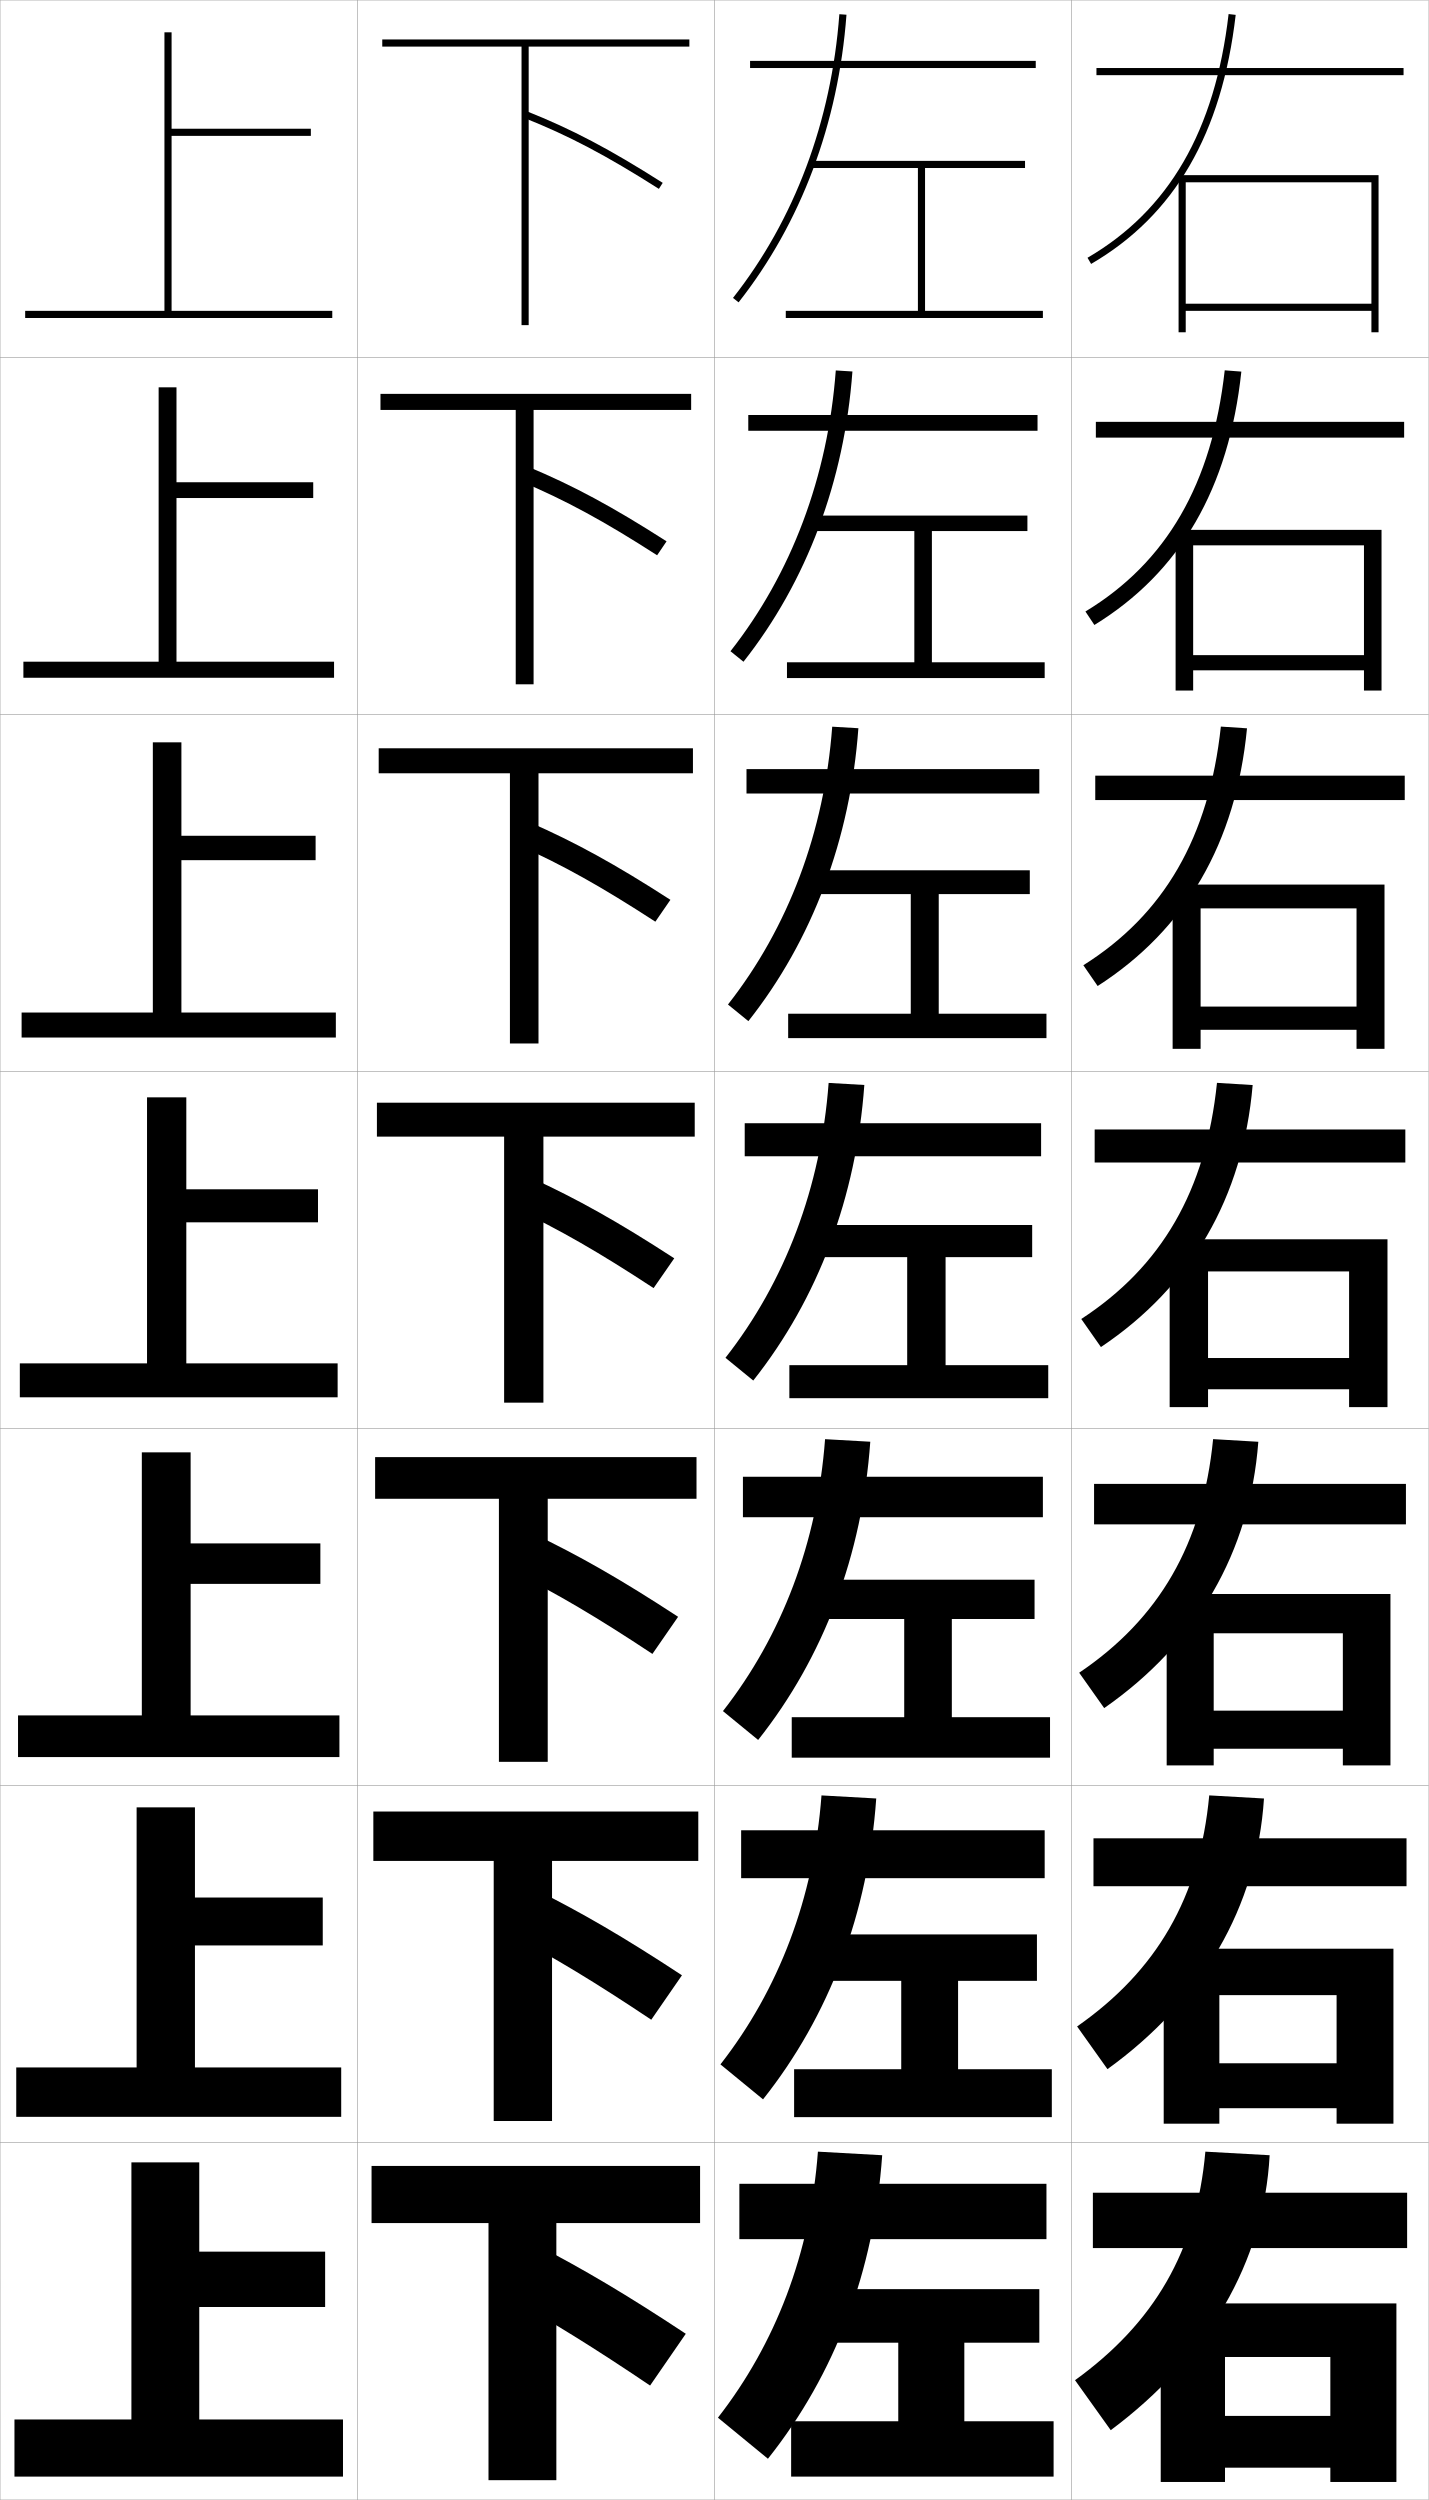
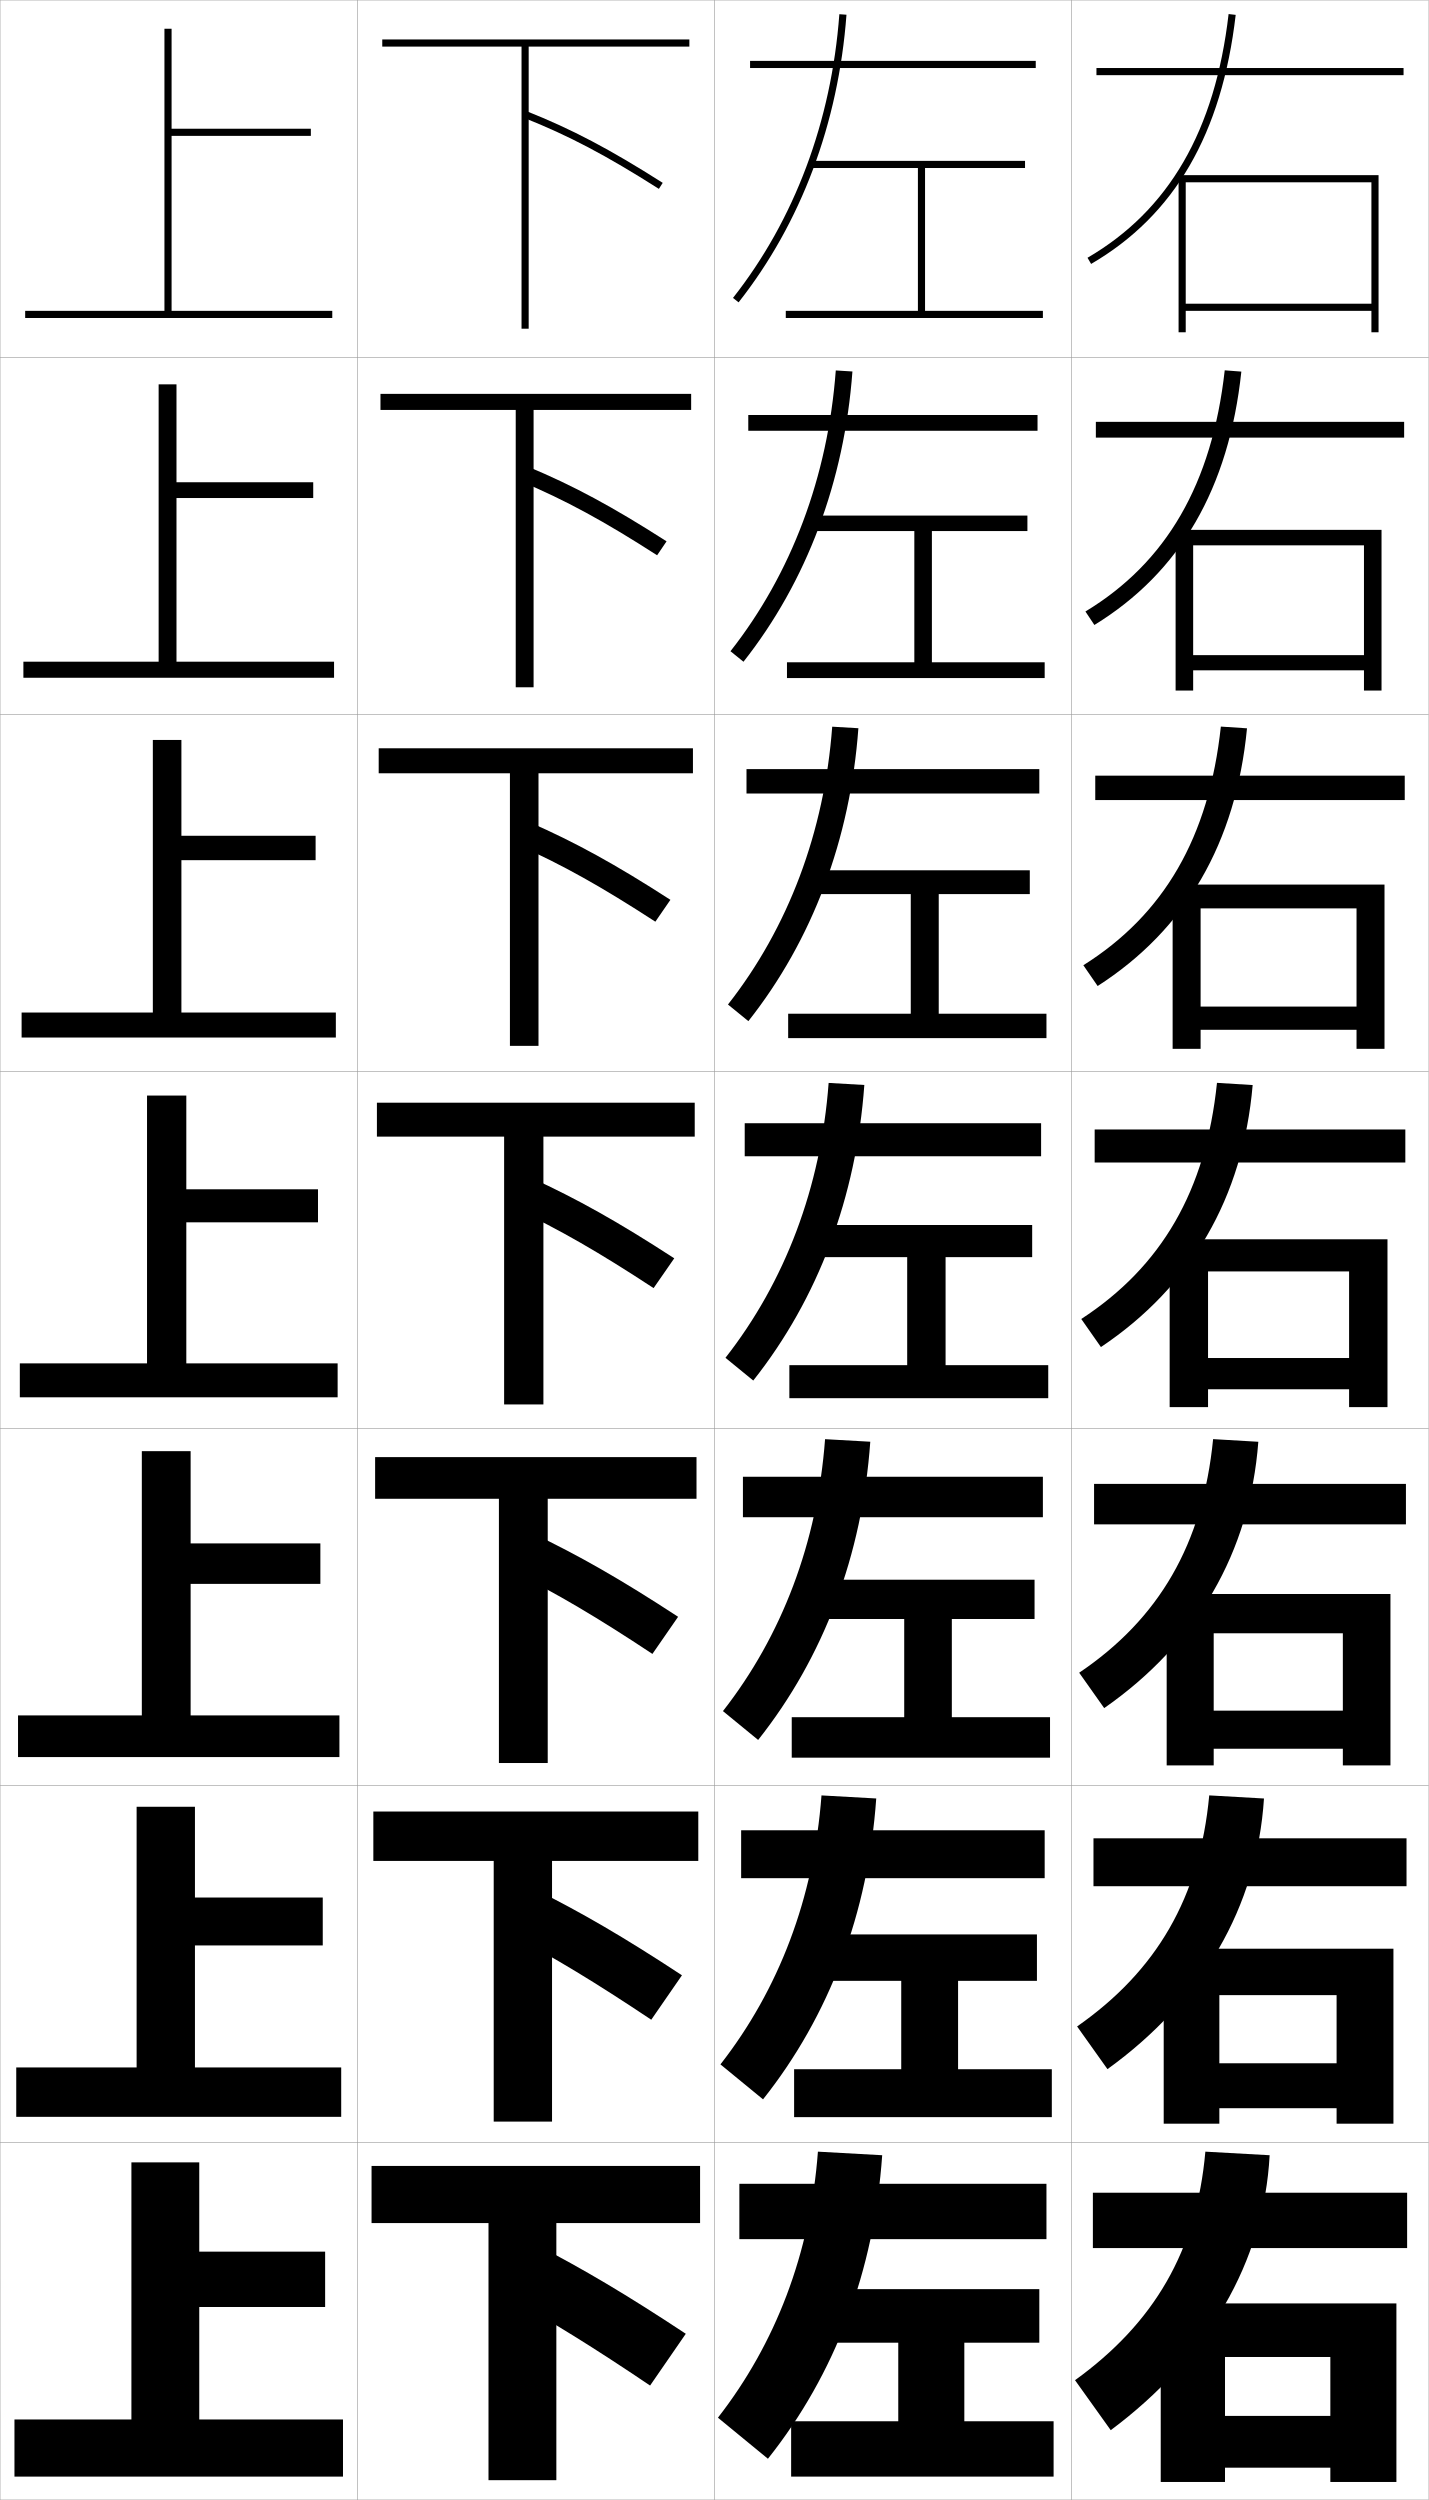
<svg xmlns="http://www.w3.org/2000/svg" width="400.1" height="700.1" viewBox="0 0 400.1 700.1" overflow="visible" enable-background="new 0 0 400.1 700.1" xml:space="preserve">
  <g id="glyphs">
    <g>
      <rect x="0.05" y="0.05" fill="none" stroke="#999999" stroke-width="0.1" width="100" height="100" />
      <rect x="0.05" y="100.05" fill="none" stroke="#999999" stroke-width="0.1" width="100" height="100" />
      <rect x="0.05" y="200.05" fill="none" stroke="#999999" stroke-width="0.1" width="100" height="100" />
      <rect x="0.05" y="300.05" fill="none" stroke="#999999" stroke-width="0.1" width="100" height="100" />
      <rect x="0.05" y="400.05" fill="none" stroke="#999999" stroke-width="0.1" width="100" height="100" />
      <rect x="0.05" y="500.05" fill="none" stroke="#999999" stroke-width="0.1" width="100" height="100" />
      <rect x="0.05" y="600.05" fill="none" stroke="#999999" stroke-width="0.1" width="100" height="100" />
      <rect x="100.05" y="0.05" fill="none" stroke="#999999" stroke-width="0.1" width="100" height="100" />
      <rect x="100.05" y="100.05" fill="none" stroke="#999999" stroke-width="0.1" width="100" height="100" />
      <rect x="100.05" y="200.05" fill="none" stroke="#999999" stroke-width="0.1" width="100" height="100" />
      <rect x="100.05" y="300.05" fill="none" stroke="#999999" stroke-width="0.1" width="100" height="100" />
      <rect x="100.05" y="400.05" fill="none" stroke="#999999" stroke-width="0.1" width="100" height="100" />
      <rect x="100.05" y="500.05" fill="none" stroke="#999999" stroke-width="0.1" width="100" height="100" />
      <rect x="100.05" y="600.05" fill="none" stroke="#999999" stroke-width="0.1" width="100" height="100" />
      <rect x="200.05" y="0.05" fill="none" stroke="#999999" stroke-width="0.1" width="100" height="100" />
      <rect x="200.05" y="100.05" fill="none" stroke="#999999" stroke-width="0.1" width="100" height="100" />
      <rect x="200.05" y="200.05" fill="none" stroke="#999999" stroke-width="0.1" width="100" height="100" />
      <rect x="200.05" y="300.05" fill="none" stroke="#999999" stroke-width="0.1" width="100" height="100" />
      <rect x="200.05" y="400.05" fill="none" stroke="#999999" stroke-width="0.1" width="100" height="100" />
      <rect x="200.05" y="500.05" fill="none" stroke="#999999" stroke-width="0.1" width="100" height="100" />
      <rect x="200.05" y="600.05" fill="none" stroke="#999999" stroke-width="0.1" width="100" height="100" />
      <rect x="300.05" y="0.05" fill="none" stroke="#999999" stroke-width="0.1" width="100" height="100" />
      <rect x="300.05" y="100.05" fill="none" stroke="#999999" stroke-width="0.1" width="100" height="100" />
      <rect x="300.05" y="200.05" fill="none" stroke="#999999" stroke-width="0.1" width="100" height="100" />
      <rect x="300.05" y="300.05" fill="none" stroke="#999999" stroke-width="0.1" width="100" height="100" />
      <rect x="300.05" y="400.05" fill="none" stroke="#999999" stroke-width="0.1" width="100" height="100" />
      <rect x="300.05" y="500.05" fill="none" stroke="#999999" stroke-width="0.1" width="100" height="100" />
      <rect x="300.05" y="600.05" fill="none" stroke="#999999" stroke-width="0.1" width="100" height="100" />
    </g>
    <g>
      <rect x="307.05" y="19.05" width="86" height="2" />
      <rect x="306.883" y="118.133" width="86.333" height="4.417" />
      <rect x="306.717" y="217.216" width="86.666" height="6.833" />
      <rect x="306.55" y="316.3" width="87" height="9.25" />
      <rect x="306.383" y="415.55" width="87.333" height="11.333" />
      <rect x="306.217" y="514.8" width="87.666" height="13.417" />
      <rect x="306.05" y="614.05" width="88" height="15.5" />
    </g>
    <g>
      <polygon points="384.05,85.05 332.05,85.05 332.05,87.05 384.05,87.05       384.05,93.05 386.05,93.05 386.05,49.05 330.05,49.05 330.05,93.05       332.05,93.05 332.05,51.05 384.05,51.05 " />
      <polygon points="386.883,148.383 329.216,148.383 329.216,193.383 334.133,193.383       334.133,152.716 381.966,152.716 381.966,183.466 334.133,183.466 334.133,187.716       381.966,187.716 381.966,193.383 386.883,193.383 " />
      <polygon points="387.717,247.716 328.383,247.716 328.383,293.716 336.217,293.716       336.217,254.383 379.883,254.383 379.883,281.883 336.217,281.883 336.217,288.383       379.883,288.383 379.883,293.716 387.717,293.716 " />
      <polygon points="388.55,347.05 327.55,347.05 327.55,394.05 338.3,394.05       338.3,356.05 377.8,356.05 377.8,380.3 338.3,380.3 338.3,389.05       377.8,389.05 377.8,394.05 388.55,394.05 " />
      <polygon points="389.383,446.383 326.716,446.383 326.716,494.383 339.883,494.383       339.883,457.384 376.05,457.384 376.05,479.05 339.883,479.05 339.883,489.717       376.05,489.717 376.05,494.383 389.383,494.383 " />
      <polygon points="390.217,545.717 325.883,545.717 325.883,594.717 341.467,594.717       341.467,558.717 374.3,558.717 374.3,577.8 341.467,577.8 341.467,590.383       374.3,590.383 374.3,594.717 390.217,594.717 " />
      <polygon points="372.55,695.05 391.05,695.05 391.05,645.05 325.05,645.05       325.05,695.05 343.05,695.05 343.05,660.051 372.55,660.051 372.55,676.55       343.05,676.55 343.05,691.05 372.55,691.05 " />
    </g>
    <g>
      <path d="M304.546,72.186l1.008,1.728c23.375-13.625,36.619-36.44,40.489-69.749      l-1.986-0.23C340.265,36.574,327.341,58.9,304.546,72.186z" />
      <path d="M342.972,103.704c-3.569,31.841-16.331,53.809-39.009,67.543l2.507,3.773      c24.008-14.731,37.667-38.225,41.157-70.957L342.972,103.704z" />
      <path d="M341.888,203.473c-3.347,31.043-15.946,52.652-38.507,66.834l4.005,5.818      c24.641-15.836,38.716-40.009,41.826-72.166L341.888,203.473z" />
      <path d="M302.798,369.368l5.504,7.863c25.273-16.942,39.765-41.794,42.494-73.374      l-9.992-0.615C337.679,333.487,325.241,354.737,302.798,369.368z" />
      <path d="M339.719,403.012c-2.902,29.446-15.178,50.339-37.504,65.417l7.003,9.909      c25.906-18.049,40.812-43.579,43.163-74.583L339.719,403.012z" />
      <path d="M338.635,502.78c-2.68,28.649-14.793,49.183-37.002,64.709l8.501,11.954      c26.539-19.153,41.861-45.363,43.831-75.791L338.635,502.78z" />
      <path d="M337.55,602.55c-2.457,27.852-14.407,48.026-36.5,64l10,14      c27.172-20.26,42.91-47.148,44.5-77L337.55,602.55z" />
    </g>
    <g>
-       <polygon points="148.05,13.05 193.05,13.05 193.05,11.05 107.05,11.05       107.05,13.05 146.05,13.05 146.05,91.05 148.05,91.05 " />
-       <polygon points="106.549,110.3 106.549,114.799 144.424,114.799 144.424,191.633       149.425,191.633 149.425,114.799 193.55,114.799 193.55,110.3 " />
-       <polygon points="106.05,209.55 106.05,216.55 142.8,216.55 142.8,292.216       150.8,292.216 150.8,216.55 194.05,216.55 194.05,209.55 " />
-       <polygon points="152.175,318.3 194.55,318.3 194.55,308.8 105.55,308.8       105.55,318.3 141.175,318.3 141.175,392.8 152.175,392.8 " />
-       <polygon points="105.049,408.05 105.049,419.716 139.716,419.716 139.716,493.383       153.383,493.383 153.383,419.716 195.05,419.716 195.05,408.05 " />
-       <polygon points="104.55,507.3 104.55,521.133 138.258,521.133 138.258,593.967       154.592,593.967 154.592,521.133 195.55,521.133 195.55,507.3 " />
+       <polygon points="148.05,13.05 193.05,13.05 193.05,11.05 107.05,11.05       107.05,13.05 146.05,13.05 146.05,92.05 148.05,92.05 " />
+       <polygon points="106.549,110.3 106.549,114.799 144.424,114.799 144.424,192.466       149.425,192.466 149.425,114.799 193.55,114.799 193.55,110.3 " />
+       <polygon points="106.05,209.55 106.05,216.55 142.8,216.55 142.8,292.883       150.8,292.883 150.8,216.55 194.05,216.55 194.05,209.55 " />
+       <polygon points="152.175,318.3 194.55,318.3 194.55,308.8 105.55,308.8       105.55,318.3 141.175,318.3 141.175,393.3 152.175,393.3 " />
+       <polygon points="105.049,408.05 105.049,419.716 139.716,419.716 139.716,493.716       153.383,493.716 153.383,419.716 195.05,419.716 195.05,408.05 " />
+       <polygon points="104.55,507.3 104.55,521.133 138.258,521.133 138.258,594.133       154.592,594.133 154.592,521.133 195.55,521.133 195.55,507.3 " />
      <polygon points="155.8,622.55 196.05,622.55 196.05,606.55 104.05,606.55       104.05,622.55 136.8,622.55 136.8,694.55 155.8,694.55 " />
    </g>
    <g>
      <path d="M146.681,32.979c12.512,4.962,23.118,10.546,37.832,19.914l1.074-1.688      c-14.829-9.441-25.53-15.073-38.168-20.086L146.681,32.979z" />
      <path d="M184.019,155.502l2.645-3.906c-15.13-9.701-26.079-15.591-38.807-20.905      l-1.949,4.133C158.322,140.051,169.129,145.924,184.019,155.502z" />
      <path d="M183.525,258.112l4.216-6.125c-15.432-9.961-26.628-16.109-39.445-21.724      l-3.159,6.406C157.453,242.161,168.46,248.323,183.525,258.112z" />
      <path d="M188.818,352.378c-15.733-10.221-27.177-16.627-40.084-22.543l-4.369,8.68      c12.218,5.756,23.426,12.207,38.666,22.207L188.818,352.378z" />
      <path d="M182.704,463.164l7.191-10.396c-16.035-10.481-27.725-17.146-40.723-23.362      l-5.413,10.786C155.879,446.213,167.288,452.953,182.704,463.164z" />
      <path d="M182.377,565.607l8.596-12.448c-16.337-10.741-28.274-17.663-41.361-24.181      l-6.457,12.893C155.177,548.156,166.786,555.186,182.377,565.607z" />
      <path d="M142.55,643.55c11.924,6.549,23.733,13.867,39.5,24.5l10-14.5      c-16.639-11.001-28.822-18.182-42-25L142.55,643.55z" />
    </g>
    <g>
      <g>
        <path d="M205.265,83.432l1.57,1.237c17.489-22.217,27.937-50.068,30.212-80.545       l-1.994-0.148C232.807,34.054,222.506,61.529,205.265,83.432z" />
        <rect x="210.05" y="17.05" width="80" height="2" />
      </g>
      <g>
        <path d="M204.562,182.368l3.642,2.948c17.716-22.465,28.235-50.49,30.51-81.287       l-4.661-0.291C231.826,133.551,221.621,160.66,204.562,182.368z" />
        <rect x="209.549" y="116.216" width="81" height="4.417" />
      </g>
      <g>
        <path d="M203.86,281.304l5.713,4.658c17.942-22.713,28.534-50.911,30.808-82.03       l-7.329-0.432C230.845,233.048,220.736,259.792,203.86,281.304z" />
        <rect x="209.05" y="215.383" width="82" height="6.833" />
      </g>
      <g>
        <path d="M203.157,380.24l7.785,6.369c18.168-22.961,28.832-51.332,31.105-82.772       l-9.996-0.574C229.864,332.545,219.851,358.923,203.157,380.24z" />
        <rect x="208.55" y="314.55" width="83" height="9.25" />
      </g>
      <g>
        <path d="M202.455,479.177l9.856,8.079c18.395-23.209,29.13-51.754,31.404-83.515       l-12.664-0.716C228.884,432.042,218.965,458.054,202.455,479.177z" />
        <rect x="208.049" y="413.55" width="84" height="11.333" />
      </g>
      <g>
        <path d="M201.752,578.113l11.928,9.79c18.621-23.458,29.429-52.176,31.702-84.258       l-15.332-0.858C227.903,531.538,218.081,557.186,201.752,578.113z" />
        <rect x="207.55" y="512.55" width="85" height="13.417" />
      </g>
      <g>
        <path d="M201.05,677.05l14,11.5c18.848-23.706,29.728-52.597,32-85l-18-1       C226.923,631.035,217.195,656.316,201.05,677.05z" />
        <rect x="207.05" y="611.55" width="86" height="15.5" />
      </g>
    </g>
    <polygon points="251.55,656.05 251.55,678.05 221.55,678.05 221.55,693.55      295.05,693.55 295.05,678.05 270.05,678.05 270.05,656.05 291.05,656.05      291.05,641.05 230.05,641.05 230.05,656.05 " />
    <polygon points="290.383,541.717 229.549,541.717 229.549,554.717 252.383,554.717      252.383,579.466 222.383,579.466 222.383,592.883 294.55,592.883 294.55,579.466      268.3,579.466 268.3,554.717 290.383,554.717 " />
    <polygon points="289.717,442.383 229.05,442.383 229.05,453.383 253.217,453.383      253.217,480.883 221.717,480.883 221.717,492.217 294.05,492.217 294.05,480.883      266.55,480.883 266.55,453.383 289.717,453.383 " />
    <g>
      <polygon points="259.05,87.05 259.05,47.05 287.05,47.05 287.05,45.05       227.05,45.05 227.05,47.05 257.05,47.05 257.05,87.05 220.05,87.05       220.05,89.05 292.05,89.05 292.05,87.05 " />
      <polygon points="287.716,148.716 287.716,144.383 227.549,144.383 227.549,148.716       256.05,148.716 256.05,185.466 220.383,185.466 220.383,189.883 292.55,189.883       292.55,185.466 260.967,185.466 260.967,148.716 " />
      <polygon points="288.383,250.383 288.383,243.716 228.05,243.716 228.05,250.383       255.05,250.383 255.05,283.883 220.717,283.883 220.717,290.716 293.05,290.716       293.05,283.883 262.883,283.883 262.883,250.383 " />
      <polygon points="289.05,343.05 228.55,343.05 228.55,352.05 254.05,352.05       254.05,382.3 221.05,382.3 221.05,391.55 293.55,391.55 293.55,382.3       264.8,382.3 264.8,352.05 289.05,352.05 " />
    </g>
    <g>
-       <polygon points="48.05,87.05 48.05,38.05 87.05,38.05 87.05,36.05       48.05,36.05 48.05,9.05 46.05,9.05 46.05,87.05 7.05,87.05       7.05,89.05 93.05,89.05 93.05,87.05 " />
-       <polygon points="49.424,108.466 44.425,108.466 44.425,185.3 6.55,185.3       6.55,189.8 93.549,189.8 93.549,185.3 49.424,185.3 49.424,139.466       87.716,139.466 87.716,135.049 49.424,135.049 " />
-       <polygon points="50.8,207.883 42.8,207.883 42.8,283.55 6.05,283.55       6.05,290.55 94.05,290.55 94.05,283.55 50.8,283.55 50.8,240.883       88.383,240.883 88.383,234.05 50.8,234.05 " />
-       <polygon points="52.175,307.3 41.175,307.3 41.175,381.8 5.55,381.8       5.55,391.3 94.55,391.3 94.55,381.8 52.175,381.8 52.175,342.3       89.05,342.3 89.05,333.05 52.175,333.05 " />
-       <polygon points="53.383,406.717 39.716,406.717 39.716,480.383 5.05,480.383       5.05,492.05 95.049,492.05 95.049,480.383 53.383,480.383 53.383,443.55       89.716,443.55 89.716,432.216 53.383,432.216 " />
-       <polygon points="54.591,506.133 38.258,506.133 38.258,578.967 4.55,578.967       4.55,592.8 95.55,592.8 95.55,578.967 54.591,578.967 54.591,544.8       90.383,544.8 90.383,531.383 54.591,531.383 " />
+       <polygon points="48.05,87.05 48.05,38.05 87.05,38.05 87.05,36.05       48.05,36.05 48.05,8.05 46.05,8.05 46.05,87.05 7.05,87.05       7.05,89.05 93.05,89.05 93.05,87.05 " />
+       <polygon points="49.424,107.633 44.425,107.633 44.425,185.3 6.55,185.3       6.55,189.8 93.549,189.8 93.549,185.3 49.424,185.3 49.424,139.466       87.716,139.466 87.716,135.049 49.424,135.049 " />
+       <polygon points="50.8,207.217 42.8,207.217 42.8,283.55 6.05,283.55       6.05,290.55 94.05,290.55 94.05,283.55 50.8,283.55 50.8,240.883       88.383,240.883 88.383,234.05 50.8,234.05 " />
+       <polygon points="52.175,306.8 41.175,306.8 41.175,381.8 5.55,381.8       5.55,391.3 94.55,391.3 94.55,381.8 52.175,381.8 52.175,342.3       89.05,342.3 89.05,333.05 52.175,333.05 " />
+       <polygon points="53.383,406.383 39.716,406.383 39.716,480.383 5.05,480.383       5.05,492.05 95.049,492.05 95.049,480.383 53.383,480.383 53.383,443.55       89.716,443.55 89.716,432.216 53.383,432.216 " />
+       <polygon points="54.591,505.967 38.258,505.967 38.258,578.967 4.55,578.967       4.55,592.8 95.55,592.8 95.55,578.967 54.591,578.967 54.591,544.8       90.383,544.8 90.383,531.383 54.591,531.383 " />
      <polygon points="36.8,677.55 4.05,677.55 4.05,693.55 96.05,693.55       96.05,677.55 55.8,677.55 55.8,646.05 91.05,646.05 91.05,630.55       55.8,630.55 55.8,605.55 36.8,605.55 " />
    </g>
  </g>
</svg>
